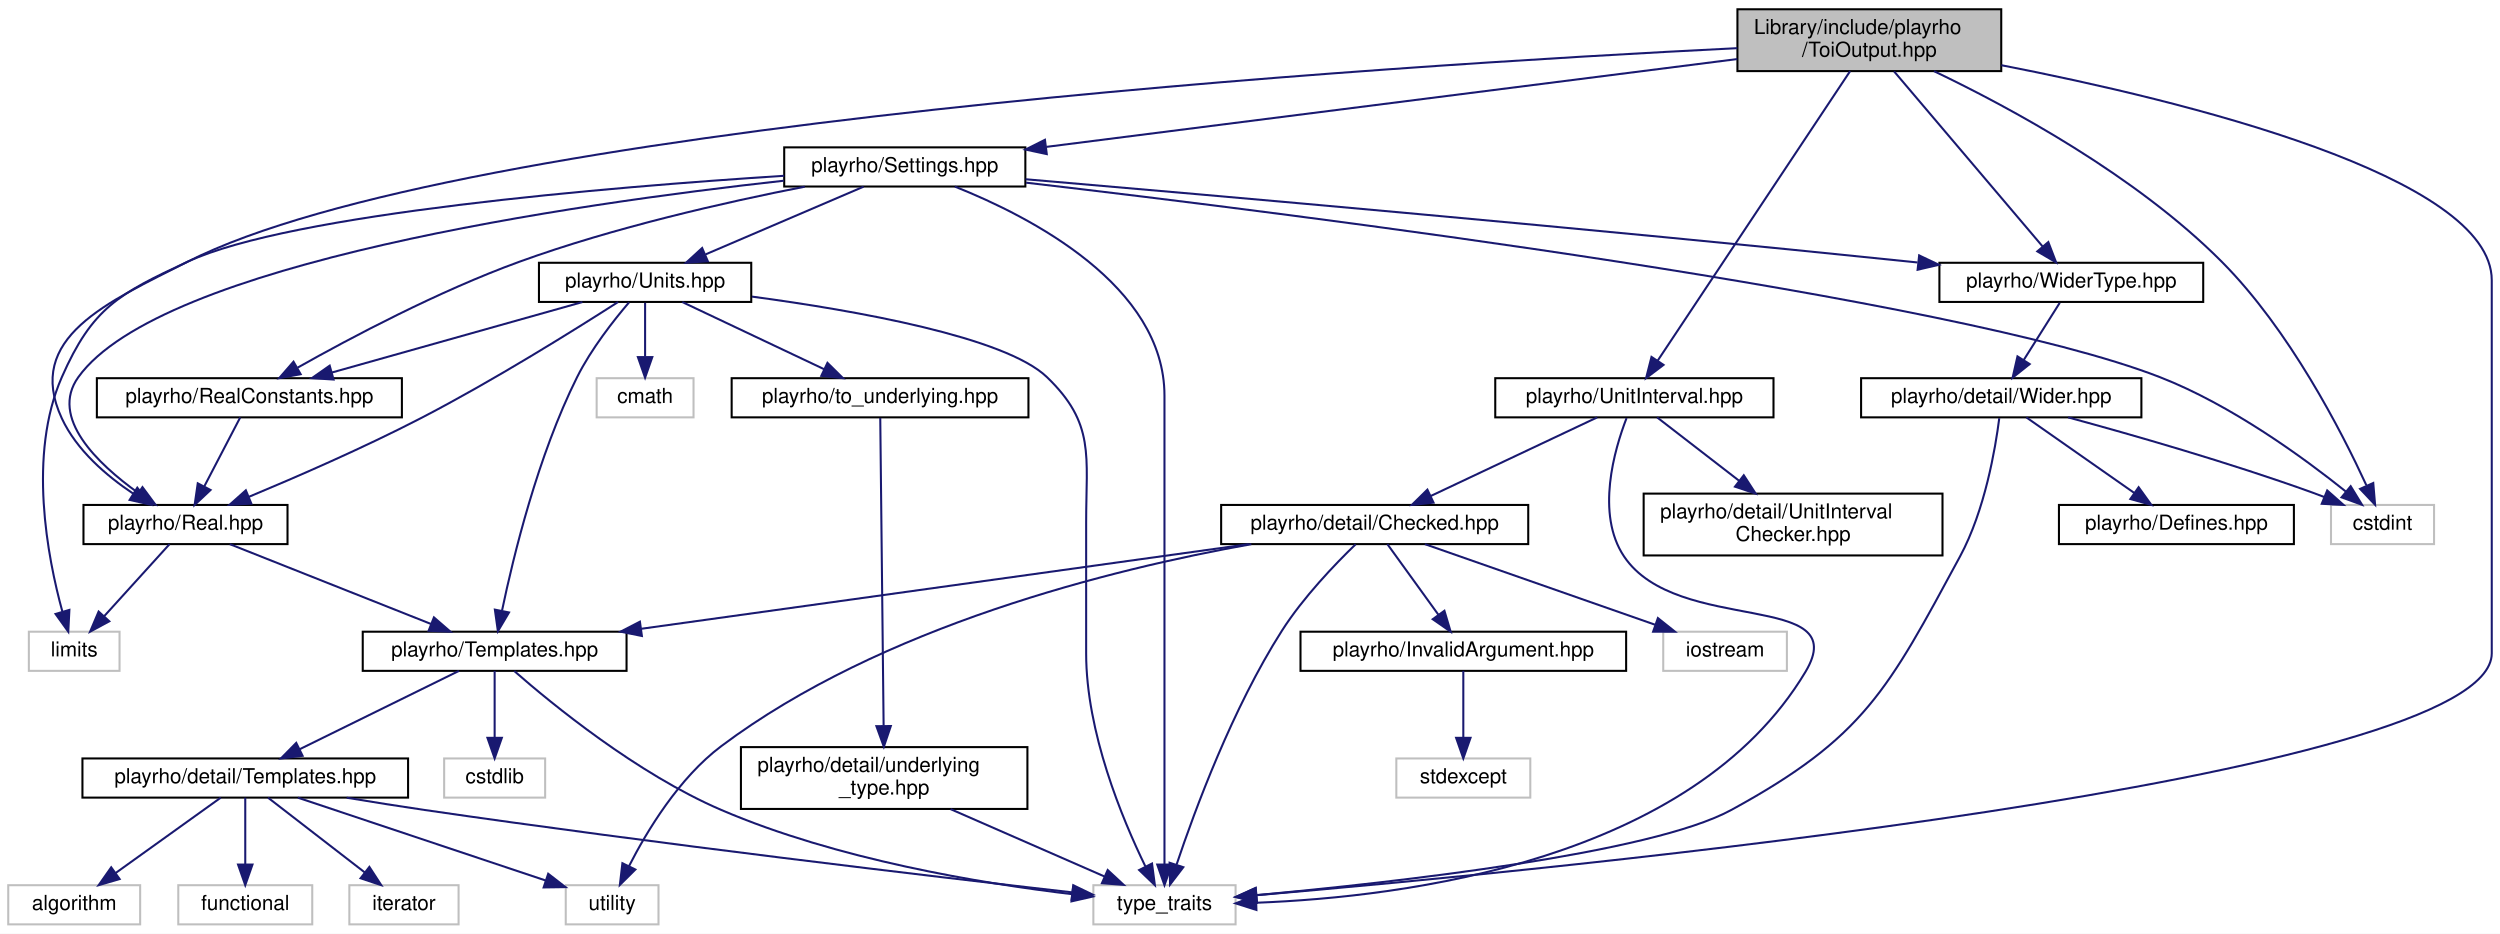
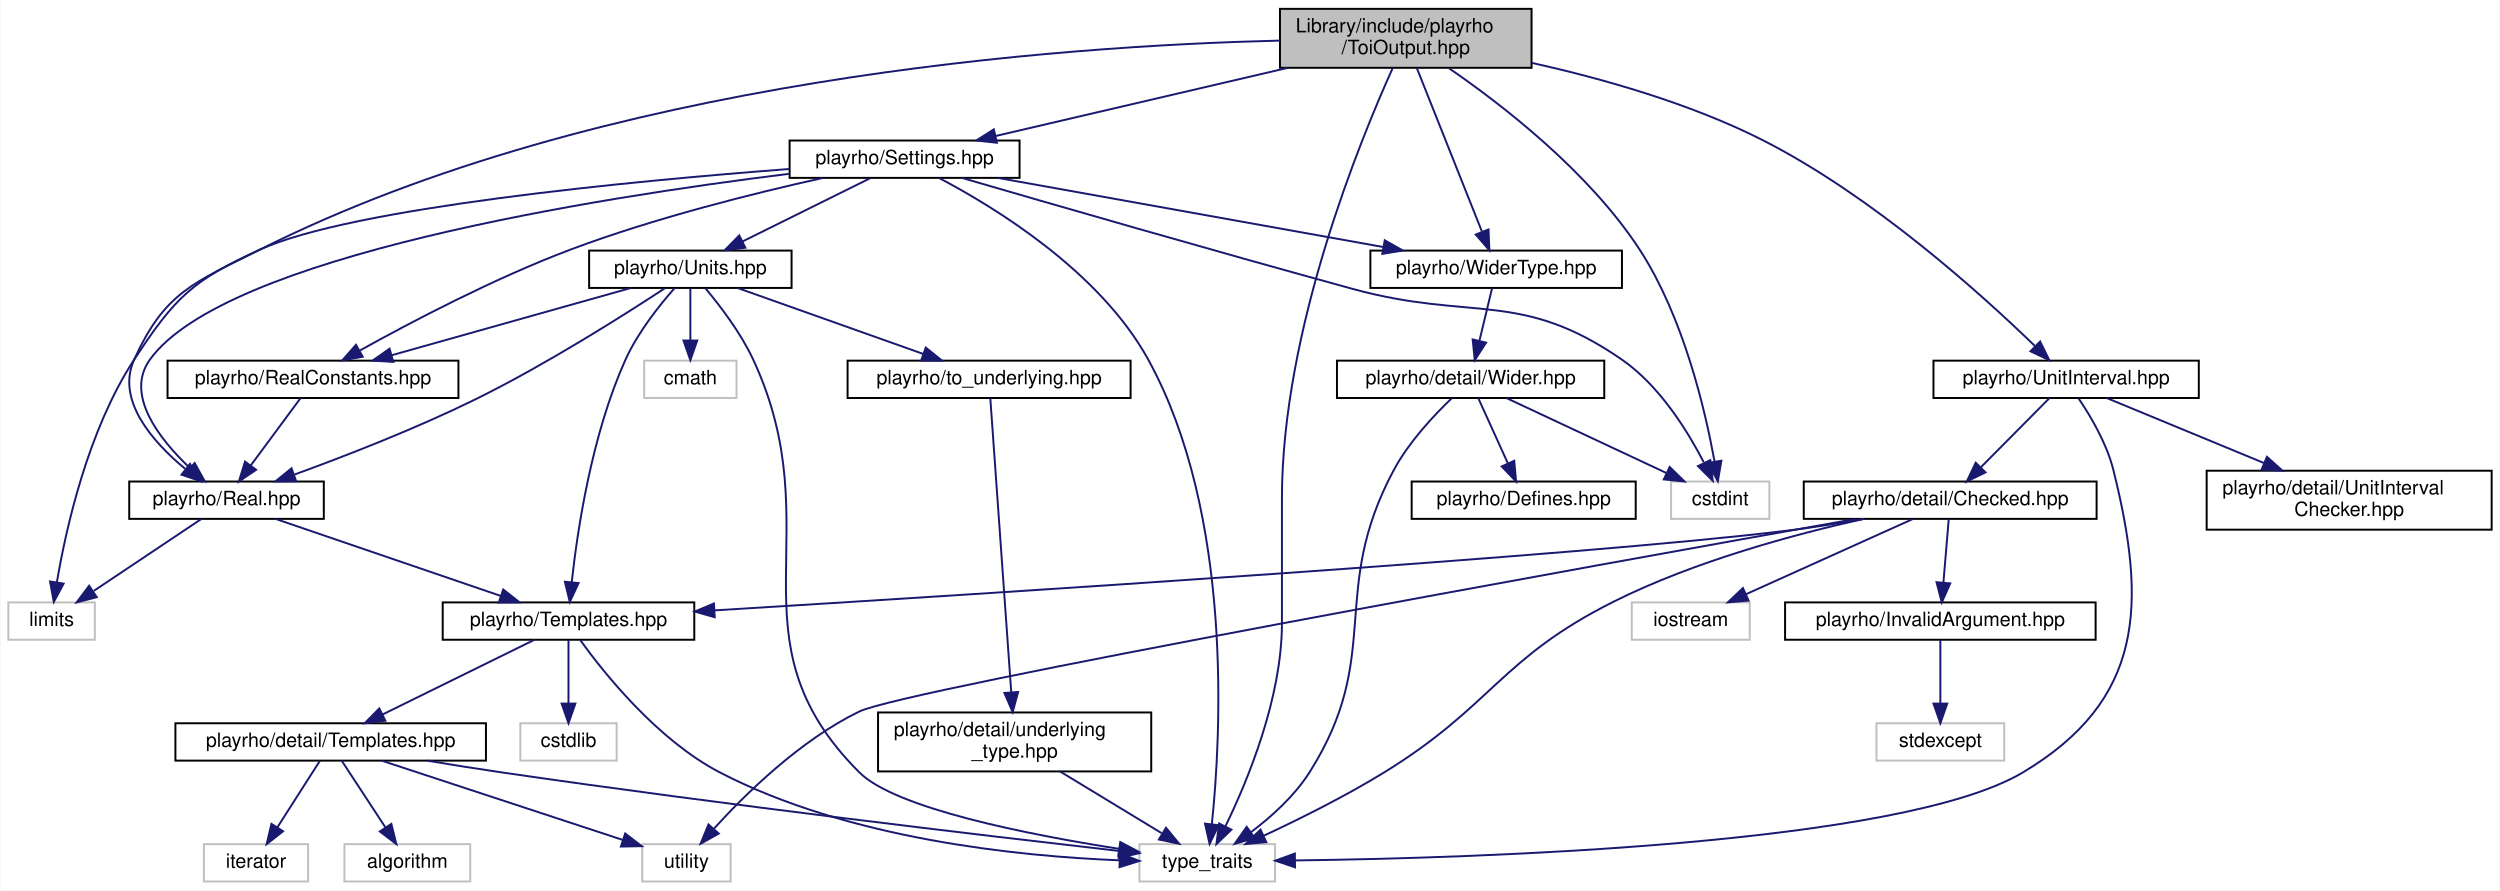
- <svg xmlns="http://www.w3.org/2000/svg" xmlns:xlink="http://www.w3.org/1999/xlink" width="1213pt" height="453pt" viewBox="0.00 0.00 1213.00 453.00">
+ <svg xmlns="http://www.w3.org/2000/svg" xmlns:xlink="http://www.w3.org/1999/xlink" width="1272pt" height="453pt" viewBox="0.00 0.00 1271.50 453.00">
  <g id="graph0" class="graph" transform="scale(1 1) rotate(0) translate(4 449)">
-     <polygon fill="white" stroke="transparent" points="-4,4 -4,-449 1209,-449 1209,4 -4,4" />
+     <polygon fill="white" stroke="transparent" points="-4,4 -4,-449 1267.5,-449 1267.5,4 -4,4" />
    <g id="node1" class="node">
      <g id="a_node1">
        <a xlink:title="Definitions of ToiOutput class and closely related code.">
-           <polygon fill="#bfbfbf" stroke="black" points="839,-414.5 839,-444.5 967,-444.5 967,-414.5 839,-414.5" />
-           <text text-anchor="start" x="847" y="-432.5" font-family="Helvetica,sans-Serif" font-size="10.00">Library/include/playrho</text>
-           <text text-anchor="middle" x="903" y="-421.5" font-family="Helvetica,sans-Serif" font-size="10.00">/ToiOutput.hpp</text>
+           <polygon fill="#bfbfbf" stroke="black" points="647,-414.5 647,-444.5 775,-444.5 775,-414.5 647,-414.5" />
+           <text text-anchor="start" x="655" y="-432.5" font-family="Helvetica,sans-Serif" font-size="10.00">Library/include/playrho</text>
+           <text text-anchor="middle" x="711" y="-421.5" font-family="Helvetica,sans-Serif" font-size="10.00">/ToiOutput.hpp</text>
        </a>
      </g>
    </g>
    <g id="node2" class="node">
      <g id="a_node2">
        <a xlink:title=" ">
-           <polygon fill="white" stroke="#bfbfbf" points="1127,-185 1127,-204 1177,-204 1177,-185 1127,-185" />
-           <text text-anchor="middle" x="1152" y="-192" font-family="Helvetica,sans-Serif" font-size="10.00">cstdint</text>
+           <polygon fill="white" stroke="#bfbfbf" points="846,-185 846,-204 896,-204 896,-185 846,-185" />
+           <text text-anchor="middle" x="871" y="-192" font-family="Helvetica,sans-Serif" font-size="10.00">cstdint</text>
        </a>
      </g>
    </g>
    <g id="edge1" class="edge">
-       <path fill="none" stroke="midnightblue" d="M934.38,-414.47C971.13,-396.88 1032.3,-363.89 1074,-322 1106.8,-289.05 1132.07,-239.82 1144.16,-213.55" />
-       <polygon fill="midnightblue" stroke="midnightblue" points="1147.5,-214.66 1148.39,-204.1 1141.11,-211.79 1147.5,-214.66" />
+       <path fill="none" stroke="midnightblue" d="M733.09,-414.21C759.73,-395.9 804.13,-361.73 830,-322 852.38,-287.62 863.45,-240.02 868.12,-214.11" />
+       <polygon fill="midnightblue" stroke="midnightblue" points="871.59,-214.59 869.79,-204.15 864.69,-213.44 871.59,-214.59" />
    </g>
    <g id="node3" class="node">
      <g id="a_node3">
        <a xlink:title=" ">
-           <polygon fill="white" stroke="#bfbfbf" points="526.5,-0.5 526.5,-19.5 595.5,-19.5 595.5,-0.5 526.5,-0.5" />
-           <text text-anchor="middle" x="561" y="-7.5" font-family="Helvetica,sans-Serif" font-size="10.00">type_traits</text>
+           <polygon fill="white" stroke="#bfbfbf" points="575.5,-0.5 575.5,-19.5 644.5,-19.5 644.5,-0.5 575.5,-0.5" />
+           <text text-anchor="middle" x="610" y="-7.5" font-family="Helvetica,sans-Serif" font-size="10.00">type_traits</text>
        </a>
      </g>
    </g>
    <g id="edge2" class="edge">
-       <path fill="none" stroke="midnightblue" d="M967.05,-417.36C1055.7,-400.1 1205,-363.52 1205,-313 1205,-313 1205,-313 1205,-132 1205,-70.96 752.33,-27.22 606.02,-14.68" />
-       <polygon fill="midnightblue" stroke="midnightblue" points="605.88,-11.15 595.62,-13.79 605.29,-18.13 605.88,-11.15" />
+       <path fill="none" stroke="midnightblue" d="M704.38,-414.41C688.2,-378.66 648,-281.19 648,-195.5 648,-195.5 648,-195.5 648,-132 648,-93.81 630.56,-51.83 619.31,-28.72" />
+       <polygon fill="midnightblue" stroke="midnightblue" points="622.29,-26.86 614.66,-19.52 616.04,-30.02 622.29,-26.86" />
    </g>
    <g id="node4" class="node">
      <g id="a_node4">
        <a xlink:href="Real_8hpp.html" target="_top" xlink:title="Real number definition file.">
-           <polygon fill="white" stroke="black" points="36.5,-185 36.5,-204 135.5,-204 135.5,-185 36.5,-185" />
-           <text text-anchor="middle" x="86" y="-192" font-family="Helvetica,sans-Serif" font-size="10.00">playrho/Real.hpp</text>
+           <polygon fill="white" stroke="black" points="61.5,-185 61.5,-204 160.5,-204 160.5,-185 61.5,-185" />
+           <text text-anchor="middle" x="111" y="-192" font-family="Helvetica,sans-Serif" font-size="10.00">playrho/Real.hpp</text>
        </a>
      </g>
    </g>
    <g id="edge3" class="edge">
-       <path fill="none" stroke="midnightblue" d="M838.94,-425.63C670.44,-417.24 218.75,-388.93 87,-322 48.39,-302.38 7.72,-285.27 26,-246 33.19,-230.55 47.68,-218.14 60.63,-209.49" />
-       <polygon fill="midnightblue" stroke="midnightblue" points="62.61,-212.38 69.23,-204.11 58.89,-206.44 62.61,-212.38" />
-     </g>
-     <g id="node13" class="node">
-       <g id="a_node13">
+       <path fill="none" stroke="midnightblue" d="M646.93,-428.35C535.49,-425.65 301.31,-409.06 128,-322 94.23,-305.03 79.62,-300.42 64,-266 54.68,-245.47 73.37,-224.25 89.87,-210.53" />
+       <polygon fill="midnightblue" stroke="midnightblue" points="92.41,-212.99 98.14,-204.08 88.1,-207.47 92.41,-212.99" />
+     </g>
+     <g id="node12" class="node">
+       <g id="a_node12">
        <a xlink:href="Settings_8hpp.html" target="_top" xlink:title="Types and default settings file.">
-           <polygon fill="white" stroke="black" points="376.5,-358.5 376.5,-377.5 493.5,-377.5 493.5,-358.5 376.5,-358.5" />
-           <text text-anchor="middle" x="435" y="-365.5" font-family="Helvetica,sans-Serif" font-size="10.00">playrho/Settings.hpp</text>
-         </a>
-       </g>
-     </g>
-     <g id="edge14" class="edge">
-       <path fill="none" stroke="midnightblue" d="M838.91,-420.35C751.05,-409.18 593.84,-389.19 503.65,-377.73" />
-       <polygon fill="midnightblue" stroke="midnightblue" points="503.89,-374.23 493.53,-376.44 503.01,-381.17 503.89,-374.23" />
-     </g>
-     <g id="node19" class="node">
-       <g id="a_node19">
+           <polygon fill="white" stroke="black" points="397.5,-358.5 397.5,-377.5 514.5,-377.5 514.5,-358.5 397.5,-358.5" />
+           <text text-anchor="middle" x="456" y="-365.5" font-family="Helvetica,sans-Serif" font-size="10.00">playrho/Settings.hpp</text>
+         </a>
+       </g>
+     </g>
+     <g id="edge13" class="edge">
+       <path fill="none" stroke="midnightblue" d="M650.89,-414.47C605.46,-403.87 544,-389.53 502.34,-379.81" />
+       <polygon fill="midnightblue" stroke="midnightblue" points="502.99,-376.37 492.46,-377.51 501.4,-383.19 502.99,-376.37" />
+     </g>
+     <g id="node18" class="node">
+       <g id="a_node18">
        <a xlink:href="WiderType_8hpp.html" target="_top" xlink:title="Definition of the WiderType alias template.">
-           <polygon fill="white" stroke="black" points="937,-302.5 937,-321.5 1065,-321.5 1065,-302.5 937,-302.5" />
-           <text text-anchor="middle" x="1001" y="-309.5" font-family="Helvetica,sans-Serif" font-size="10.00">playrho/WiderType.hpp</text>
-         </a>
-       </g>
-     </g>
-     <g id="edge45" class="edge">
-       <path fill="none" stroke="midnightblue" d="M915.02,-414.34C933.24,-392.86 967.76,-352.17 987.06,-329.43" />
-       <polygon fill="midnightblue" stroke="midnightblue" points="989.84,-331.56 993.64,-321.67 984.51,-327.03 989.84,-331.56" />
-     </g>
-     <g id="node22" class="node">
-       <g id="a_node22">
+           <polygon fill="white" stroke="black" points="693,-302.5 693,-321.5 821,-321.5 821,-302.5 693,-302.5" />
+           <text text-anchor="middle" x="757" y="-309.5" font-family="Helvetica,sans-Serif" font-size="10.00">playrho/WiderType.hpp</text>
+         </a>
+       </g>
+     </g>
+     <g id="edge44" class="edge">
+       <path fill="none" stroke="midnightblue" d="M716.64,-414.34C724.97,-393.43 740.55,-354.31 749.72,-331.27" />
+       <polygon fill="midnightblue" stroke="midnightblue" points="753.1,-332.25 753.55,-321.67 746.6,-329.66 753.1,-332.25" />
+     </g>
+     <g id="node21" class="node">
+       <g id="a_node21">
        <a xlink:href="UnitInterval_8hpp.html" target="_top" xlink:title="Definition of the UnitInterval value checked types and related code.">
-           <polygon fill="white" stroke="black" points="721.5,-246.5 721.5,-265.5 856.5,-265.5 856.5,-246.5 721.5,-246.5" />
-           <text text-anchor="middle" x="789" y="-253.5" font-family="Helvetica,sans-Serif" font-size="10.00">playrho/UnitInterval.hpp</text>
-         </a>
-       </g>
-     </g>
-     <g id="edge35" class="edge">
-       <path fill="none" stroke="midnightblue" d="M893.67,-414.47C872.87,-383.17 822.74,-307.76 800.25,-273.93" />
-       <polygon fill="midnightblue" stroke="midnightblue" points="803.14,-271.95 794.69,-265.56 797.31,-275.83 803.14,-271.95" />
+           <polygon fill="white" stroke="black" points="979.5,-246.5 979.5,-265.5 1114.5,-265.5 1114.5,-246.5 979.5,-246.5" />
+           <text text-anchor="middle" x="1047" y="-253.5" font-family="Helvetica,sans-Serif" font-size="10.00">playrho/UnitInterval.hpp</text>
+         </a>
+       </g>
+     </g>
+     <g id="edge34" class="edge">
+       <path fill="none" stroke="midnightblue" d="M775.23,-416.99C810.88,-409.05 855.3,-396.52 892,-378 948.62,-349.42 1004.69,-298.6 1031.19,-272.87" />
+       <polygon fill="midnightblue" stroke="midnightblue" points="1033.76,-275.25 1038.43,-265.74 1028.85,-270.26 1033.76,-275.25" />
    </g>
    <g id="node5" class="node">
      <g id="a_node5">
        <a xlink:title=" ">
-           <polygon fill="white" stroke="#bfbfbf" points="10,-123.5 10,-142.5 54,-142.5 54,-123.5 10,-123.5" />
-           <text text-anchor="middle" x="32" y="-130.5" font-family="Helvetica,sans-Serif" font-size="10.00">limits</text>
+           <polygon fill="white" stroke="#bfbfbf" points="0,-123.5 0,-142.5 44,-142.5 44,-123.5 0,-123.5" />
+           <text text-anchor="middle" x="22" y="-130.5" font-family="Helvetica,sans-Serif" font-size="10.00">limits</text>
        </a>
      </g>
    </g>
    <g id="edge4" class="edge">
-       <path fill="none" stroke="midnightblue" d="M78.26,-184.98C70,-175.87 56.72,-161.24 46.51,-149.98" />
-       <polygon fill="midnightblue" stroke="midnightblue" points="49.03,-147.56 39.72,-142.51 43.85,-152.27 49.03,-147.56" />
+       <path fill="none" stroke="midnightblue" d="M98.25,-184.98C83.97,-175.43 60.6,-159.81 43.49,-148.37" />
+       <polygon fill="midnightblue" stroke="midnightblue" points="44.99,-145.16 34.73,-142.51 41.1,-150.98 44.99,-145.16" />
    </g>
    <g id="node6" class="node">
      <g id="a_node6">
        <a xlink:href="Templates_8hpp.html" target="_top" xlink:title="Definitions of miscellaneous template related code.">
-           <polygon fill="white" stroke="black" points="172,-123.5 172,-142.5 300,-142.5 300,-123.5 172,-123.5" />
-           <text text-anchor="middle" x="236" y="-130.5" font-family="Helvetica,sans-Serif" font-size="10.00">playrho/Templates.hpp</text>
+           <polygon fill="white" stroke="black" points="221,-123.5 221,-142.5 349,-142.5 349,-123.5 221,-123.5" />
+           <text text-anchor="middle" x="285" y="-130.5" font-family="Helvetica,sans-Serif" font-size="10.00">playrho/Templates.hpp</text>
        </a>
      </g>
    </g>
    <g id="edge5" class="edge">
-       <path fill="none" stroke="midnightblue" d="M107.49,-184.98C133.11,-174.81 176.11,-157.76 205.24,-146.2" />
-       <polygon fill="midnightblue" stroke="midnightblue" points="206.54,-149.45 214.55,-142.51 203.96,-142.94 206.54,-149.45" />
+       <path fill="none" stroke="midnightblue" d="M135.93,-184.98C166.04,-174.68 216.83,-157.31 250.64,-145.75" />
+       <polygon fill="midnightblue" stroke="midnightblue" points="251.79,-149.06 260.12,-142.51 249.52,-142.43 251.79,-149.06" />
    </g>
    <g id="edge7" class="edge">
-       <path fill="none" stroke="midnightblue" d="M245.51,-123.42C263.65,-107.54 305.05,-73.58 346,-56 401.92,-32 471.66,-20.43 516.27,-15.13" />
-       <polygon fill="midnightblue" stroke="midnightblue" points="516.67,-18.6 526.21,-14 515.88,-11.65 516.67,-18.6" />
+       <path fill="none" stroke="midnightblue" d="M291.03,-123.24C302.69,-107.06 330,-72.63 362,-56 427.21,-22.12 513.58,-13.33 565.29,-11.28" />
+       <polygon fill="midnightblue" stroke="midnightblue" points="565.59,-14.78 575.47,-10.95 565.36,-7.78 565.59,-14.78" />
    </g>
    <g id="node7" class="node">
      <g id="a_node7">
        <a xlink:title=" ">
-           <polygon fill="white" stroke="#bfbfbf" points="211.5,-62 211.5,-81 260.5,-81 260.5,-62 211.5,-62" />
-           <text text-anchor="middle" x="236" y="-69" font-family="Helvetica,sans-Serif" font-size="10.00">cstdlib</text>
+           <polygon fill="white" stroke="#bfbfbf" points="260.5,-62 260.5,-81 309.5,-81 309.5,-62 260.5,-62" />
+           <text text-anchor="middle" x="285" y="-69" font-family="Helvetica,sans-Serif" font-size="10.00">cstdlib</text>
        </a>
      </g>
    </g>
    <g id="edge6" class="edge">
-       <path fill="none" stroke="midnightblue" d="M236,-123.48C236,-115.08 236,-101.98 236,-91.16" />
-       <polygon fill="midnightblue" stroke="midnightblue" points="239.5,-91.01 236,-81.01 232.5,-91.01 239.5,-91.01" />
+       <path fill="none" stroke="midnightblue" d="M285,-123.48C285,-115.08 285,-101.98 285,-91.16" />
+       <polygon fill="midnightblue" stroke="midnightblue" points="288.5,-91.01 285,-81.01 281.5,-91.01 288.5,-91.01" />
    </g>
    <g id="node8" class="node">
      <g id="a_node8">
        <a xlink:href="detail_2Templates_8hpp.html" target="_top" xlink:title="Low-level declarations for general class &amp; function templates.">
-           <polygon fill="white" stroke="black" points="36,-62 36,-81 194,-81 194,-62 36,-62" />
-           <text text-anchor="middle" x="115" y="-69" font-family="Helvetica,sans-Serif" font-size="10.00">playrho/detail/Templates.hpp</text>
+           <polygon fill="white" stroke="black" points="85,-62 85,-81 243,-81 243,-62 85,-62" />
+           <text text-anchor="middle" x="164" y="-69" font-family="Helvetica,sans-Serif" font-size="10.00">playrho/detail/Templates.hpp</text>
        </a>
      </g>
    </g>
    <g id="edge8" class="edge">
-       <path fill="none" stroke="midnightblue" d="M218.66,-123.48C198.45,-113.53 164.81,-96.99 141.36,-85.46" />
-       <polygon fill="midnightblue" stroke="midnightblue" points="142.82,-82.28 132.3,-81.01 139.73,-88.56 142.82,-82.28" />
-     </g>
-     <g id="edge12" class="edge">
-       <path fill="none" stroke="midnightblue" d="M164.18,-61.95C176.51,-59.9 189.73,-57.79 202,-56 314.92,-39.52 448.37,-23.77 516.34,-16.01" />
-       <polygon fill="midnightblue" stroke="midnightblue" points="516.74,-19.49 526.28,-14.88 515.95,-12.53 516.74,-19.49" />
+       <path fill="none" stroke="midnightblue" d="M267.66,-123.48C247.45,-113.53 213.81,-96.99 190.36,-85.46" />
+       <polygon fill="midnightblue" stroke="midnightblue" points="191.82,-82.28 181.3,-81.01 188.73,-88.56 191.82,-82.28" />
+     </g>
+     <g id="edge11" class="edge">
+       <path fill="none" stroke="midnightblue" d="M213.18,-61.95C225.51,-59.9 238.73,-57.79 251,-56 363.92,-39.52 497.37,-23.77 565.34,-16.01" />
+       <polygon fill="midnightblue" stroke="midnightblue" points="565.74,-19.49 575.28,-14.88 564.95,-12.53 565.74,-19.49" />
    </g>
    <g id="node9" class="node">
      <g id="a_node9">
        <a xlink:title=" ">
-           <polygon fill="white" stroke="#bfbfbf" points="0,-0.5 0,-19.5 64,-19.5 64,-0.5 0,-0.5" />
-           <text text-anchor="middle" x="32" y="-7.5" font-family="Helvetica,sans-Serif" font-size="10.00">algorithm</text>
+           <polygon fill="white" stroke="#bfbfbf" points="171,-0.5 171,-19.5 235,-19.5 235,-0.5 171,-0.5" />
+           <text text-anchor="middle" x="203" y="-7.5" font-family="Helvetica,sans-Serif" font-size="10.00">algorithm</text>
        </a>
      </g>
    </g>
    <g id="edge9" class="edge">
-       <path fill="none" stroke="midnightblue" d="M103.11,-61.98C89.8,-52.43 68,-36.81 52.04,-25.37" />
-       <polygon fill="midnightblue" stroke="midnightblue" points="54.04,-22.49 43.87,-19.51 49.96,-28.18 54.04,-22.49" />
+       <path fill="none" stroke="midnightblue" d="M169.59,-61.98C175.38,-53.14 184.59,-39.09 191.87,-27.98" />
+       <polygon fill="midnightblue" stroke="midnightblue" points="194.87,-29.79 197.42,-19.51 189.01,-25.95 194.87,-29.79" />
    </g>
    <g id="node10" class="node">
      <g id="a_node10">
        <a xlink:title=" ">
-           <polygon fill="white" stroke="#bfbfbf" points="82.5,-0.5 82.5,-19.5 147.5,-19.5 147.5,-0.5 82.5,-0.5" />
-           <text text-anchor="middle" x="115" y="-7.5" font-family="Helvetica,sans-Serif" font-size="10.00">functional</text>
+           <polygon fill="white" stroke="#bfbfbf" points="99.5,-0.5 99.5,-19.5 152.5,-19.5 152.5,-0.5 99.5,-0.5" />
+           <text text-anchor="middle" x="126" y="-7.5" font-family="Helvetica,sans-Serif" font-size="10.00">iterator</text>
        </a>
      </g>
    </g>
    <g id="edge10" class="edge">
-       <path fill="none" stroke="midnightblue" d="M115,-61.98C115,-53.58 115,-40.48 115,-29.66" />
-       <polygon fill="midnightblue" stroke="midnightblue" points="118.5,-29.51 115,-19.51 111.5,-29.51 118.5,-29.51" />
+       <path fill="none" stroke="midnightblue" d="M158.56,-61.98C152.91,-53.14 143.94,-39.09 136.84,-27.98" />
+       <polygon fill="midnightblue" stroke="midnightblue" points="139.77,-26.05 131.43,-19.51 133.87,-29.82 139.77,-26.05" />
    </g>
    <g id="node11" class="node">
      <g id="a_node11">
        <a xlink:title=" ">
-           <polygon fill="white" stroke="#bfbfbf" points="165.5,-0.5 165.5,-19.5 218.5,-19.5 218.5,-0.5 165.5,-0.5" />
-           <text text-anchor="middle" x="192" y="-7.5" font-family="Helvetica,sans-Serif" font-size="10.00">iterator</text>
-         </a>
-       </g>
-     </g>
-     <g id="edge11" class="edge">
-       <path fill="none" stroke="midnightblue" d="M126.03,-61.98C138.27,-52.52 158.23,-37.1 172.99,-25.69" />
-       <polygon fill="midnightblue" stroke="midnightblue" points="175.22,-28.39 180.99,-19.51 170.94,-22.85 175.22,-28.39" />
-     </g>
-     <g id="node12" class="node">
-       <g id="a_node12">
-         <a xlink:title=" ">
-           <polygon fill="white" stroke="#bfbfbf" points="270.5,-0.5 270.5,-19.5 315.5,-19.5 315.5,-0.5 270.5,-0.5" />
-           <text text-anchor="middle" x="293" y="-7.5" font-family="Helvetica,sans-Serif" font-size="10.00">utility</text>
-         </a>
-       </g>
-     </g>
-     <g id="edge13" class="edge">
-       <path fill="none" stroke="midnightblue" d="M140.5,-61.98C172.18,-51.39 226.23,-33.32 260.75,-21.78" />
-       <polygon fill="midnightblue" stroke="midnightblue" points="261.99,-25.06 270.36,-18.57 259.77,-18.42 261.99,-25.06" />
+           <polygon fill="white" stroke="#bfbfbf" points="322.5,-0.5 322.5,-19.5 367.5,-19.5 367.5,-0.5 322.5,-0.5" />
+           <text text-anchor="middle" x="345" y="-7.5" font-family="Helvetica,sans-Serif" font-size="10.00">utility</text>
+         </a>
+       </g>
+     </g>
+     <g id="edge12" class="edge">
+       <path fill="none" stroke="midnightblue" d="M189.93,-61.98C222.23,-51.36 277.41,-33.22 312.5,-21.68" />
+       <polygon fill="midnightblue" stroke="midnightblue" points="313.85,-24.92 322.26,-18.47 311.67,-18.27 313.85,-24.92" />
+     </g>
+     <g id="edge14" class="edge">
+       <path fill="none" stroke="midnightblue" d="M485.1,-358.5C528.39,-345.89 612.34,-321.63 684,-302 744.72,-285.37 769.23,-301.83 821,-266 840.03,-252.83 854.28,-229.94 862.6,-213.83" />
+       <polygon fill="midnightblue" stroke="midnightblue" points="865.96,-214.9 867.2,-204.38 859.67,-211.84 865.96,-214.9" />
+     </g>
+     <g id="edge16" class="edge">
+       <path fill="none" stroke="midnightblue" d="M473.62,-358.39C501.53,-343.72 555.28,-311.02 580,-266 623.33,-187.09 616.97,-73.99 612.35,-29.75" />
+       <polygon fill="midnightblue" stroke="midnightblue" points="615.8,-29.15 611.19,-19.61 608.85,-29.94 615.8,-29.15" />
+     </g>
+     <g id="edge17" class="edge">
+       <path fill="none" stroke="midnightblue" d="M397.11,-360.55C299.17,-348.43 109.79,-318.64 72,-266 59.22,-248.2 76.69,-225.78 92.17,-211.06" />
+       <polygon fill="midnightblue" stroke="midnightblue" points="94.8,-213.41 99.92,-204.13 90.13,-208.19 94.8,-213.41" />
    </g>
    <g id="edge15" class="edge">
-       <path fill="none" stroke="midnightblue" d="M493.85,-360.37C626.23,-344.96 943.76,-305.03 1044,-266 1078.69,-252.49 1113.87,-226.8 1134.28,-210.44" />
-       <polygon fill="midnightblue" stroke="midnightblue" points="1136.55,-213.1 1142.07,-204.06 1132.11,-207.68 1136.55,-213.1" />
-     </g>
-     <g id="edge17" class="edge">
-       <path fill="none" stroke="midnightblue" d="M459.29,-358.47C495.91,-343.88 561,-310.43 561,-257 561,-257 561,-257 561,-132 561,-95.71 561,-53.31 561,-29.56" />
-       <polygon fill="midnightblue" stroke="midnightblue" points="564.5,-29.51 561,-19.51 557.5,-29.51 564.5,-29.51" />
+       <path fill="none" stroke="midnightblue" d="M397.19,-363C316.13,-356.8 174.75,-343.3 128,-322 93.61,-306.33 84.71,-297.61 64,-266 40.36,-229.92 29.23,-179.59 24.68,-152.7" />
+       <polygon fill="midnightblue" stroke="midnightblue" points="28.12,-152.06 23.12,-142.72 21.21,-153.14 28.12,-152.06" />
+     </g>
+     <g id="node13" class="node">
+       <g id="a_node13">
+         <a xlink:href="RealConstants_8hpp.html" target="_top" xlink:title="Definitions file for constant expressions of type Real.">
+           <polygon fill="white" stroke="black" points="81,-246.5 81,-265.5 229,-265.5 229,-246.5 81,-246.5" />
+           <text text-anchor="middle" x="155" y="-253.5" font-family="Helvetica,sans-Serif" font-size="10.00">playrho/RealConstants.hpp</text>
+         </a>
+       </g>
    </g>
    <g id="edge18" class="edge">
-       <path fill="none" stroke="midnightblue" d="M376.31,-361.32C274.87,-350.13 73.73,-321.33 34,-266 19.94,-246.41 43.24,-224.05 63.01,-209.86" />
-       <polygon fill="midnightblue" stroke="midnightblue" points="65.13,-212.65 71.43,-204.13 61.19,-206.86 65.13,-212.65" />
-     </g>
-     <g id="edge16" class="edge">
-       <path fill="none" stroke="midnightblue" d="M376.47,-363.71C291.1,-358.2 137.12,-345.33 87,-322 53.63,-306.47 40.81,-299.69 26,-266 9.44,-228.33 19.04,-178.64 26.26,-152.27" />
-       <polygon fill="midnightblue" stroke="midnightblue" points="29.67,-153.08 29.13,-142.5 22.95,-151.11 29.67,-153.08" />
+       <path fill="none" stroke="midnightblue" d="M414.4,-358.46C379.52,-350.71 328.72,-338.07 286,-322 247.23,-307.42 204.67,-285.02 178.89,-270.69" />
+       <polygon fill="midnightblue" stroke="midnightblue" points="180.31,-267.48 169.88,-265.63 176.89,-273.58 180.31,-267.48" />
    </g>
    <g id="node14" class="node">
      <g id="a_node14">
-         <a xlink:href="RealConstants_8hpp.html" target="_top" xlink:title="Definitions file for constant expressions of type Real.">
-           <polygon fill="white" stroke="black" points="43,-246.5 43,-265.5 191,-265.5 191,-246.5 43,-246.5" />
-           <text text-anchor="middle" x="117" y="-253.5" font-family="Helvetica,sans-Serif" font-size="10.00">playrho/RealConstants.hpp</text>
-         </a>
-       </g>
+         <a xlink:href="Units_8hpp.html" target="_top" xlink:title="Declarations for physical units possibly backed by strong types.">
+           <polygon fill="white" stroke="black" points="295.5,-302.5 295.5,-321.5 398.5,-321.5 398.5,-302.5 295.5,-302.5" />
+           <text text-anchor="middle" x="347" y="-309.5" font-family="Helvetica,sans-Serif" font-size="10.00">playrho/Units.hpp</text>
+         </a>
+       </g>
+     </g>
+     <g id="edge20" class="edge">
+       <path fill="none" stroke="midnightblue" d="M438.49,-358.32C420.93,-349.62 393.67,-336.12 373.47,-326.11" />
+       <polygon fill="midnightblue" stroke="midnightblue" points="374.98,-322.96 364.47,-321.65 371.88,-329.23 374.98,-322.96" />
+     </g>
+     <g id="edge29" class="edge">
+       <path fill="none" stroke="midnightblue" d="M503.69,-358.44C556.86,-348.9 642.82,-333.48 699.63,-323.29" />
+       <polygon fill="midnightblue" stroke="midnightblue" points="700.3,-326.73 709.53,-321.52 699.07,-319.84 700.3,-326.73" />
    </g>
    <g id="edge19" class="edge">
-       <path fill="none" stroke="midnightblue" d="M386.47,-358.43C348.2,-350.94 293.82,-338.64 248,-322 208.85,-307.78 166.09,-285.1 140.41,-270.63" />
-       <polygon fill="midnightblue" stroke="midnightblue" points="141.87,-267.44 131.45,-265.53 138.41,-273.52 141.87,-267.44" />
+       <path fill="none" stroke="midnightblue" d="M148.7,-246.48C142.1,-237.55 131.56,-223.31 123.31,-212.14" />
+       <polygon fill="midnightblue" stroke="midnightblue" points="126.05,-209.97 117.29,-204.01 120.42,-214.13 126.05,-209.97" />
+     </g>
+     <g id="edge22" class="edge">
+       <path fill="none" stroke="midnightblue" d="M354.67,-302.3C361.92,-293.66 372.62,-279.74 379,-266 419.6,-178.6 364.76,-124.05 433,-56 451.42,-37.63 518.95,-24.32 565.06,-17.13" />
+       <polygon fill="midnightblue" stroke="midnightblue" points="565.76,-20.57 575.12,-15.61 564.71,-13.65 565.76,-20.57" />
+     </g>
+     <g id="edge23" class="edge">
+       <path fill="none" stroke="midnightblue" d="M333.96,-302.29C313.88,-289.11 273.97,-263.73 238,-246 207.56,-230.99 171.5,-216.99 145.59,-207.56" />
+       <polygon fill="midnightblue" stroke="midnightblue" points="146.44,-204.14 135.85,-204.05 144.07,-210.73 146.44,-204.14" />
+     </g>
+     <g id="edge25" class="edge">
+       <path fill="none" stroke="midnightblue" d="M338.97,-302.4C331.4,-293.82 320.3,-279.95 314,-266 296.83,-228.01 289.52,-179.16 286.66,-152.83" />
+       <polygon fill="midnightblue" stroke="midnightblue" points="290.13,-152.34 285.66,-142.73 283.16,-153.02 290.13,-152.34" />
+     </g>
+     <g id="edge24" class="edge">
+       <path fill="none" stroke="midnightblue" d="M316.58,-302.44C283.72,-293.2 231.22,-278.44 195.03,-268.26" />
+       <polygon fill="midnightblue" stroke="midnightblue" points="195.85,-264.85 185.28,-265.52 193.96,-271.59 195.85,-264.85" />
    </g>
    <g id="node15" class="node">
      <g id="a_node15">
-         <a xlink:href="Units_8hpp.html" target="_top" xlink:title="Declarations for physical units possibly backed by strong types.">
-           <polygon fill="white" stroke="black" points="257.5,-302.5 257.5,-321.5 360.5,-321.5 360.5,-302.5 257.5,-302.5" />
-           <text text-anchor="middle" x="309" y="-309.5" font-family="Helvetica,sans-Serif" font-size="10.00">playrho/Units.hpp</text>
+         <a xlink:title=" ">
+           <polygon fill="white" stroke="#bfbfbf" points="323.5,-246.5 323.5,-265.5 370.5,-265.5 370.5,-246.5 323.5,-246.5" />
+           <text text-anchor="middle" x="347" y="-253.5" font-family="Helvetica,sans-Serif" font-size="10.00">cmath</text>
        </a>
      </g>
    </g>
    <g id="edge21" class="edge">
-       <path fill="none" stroke="midnightblue" d="M415.03,-358.44C394.39,-349.6 361.94,-335.69 338.37,-325.59" />
-       <polygon fill="midnightblue" stroke="midnightblue" points="339.44,-322.24 328.87,-321.52 336.68,-328.67 339.44,-322.24" />
-     </g>
-     <g id="edge30" class="edge">
-       <path fill="none" stroke="midnightblue" d="M493.63,-362.03C585.31,-354.16 768.13,-338.07 923,-322 924.12,-321.88 925.25,-321.77 926.38,-321.65" />
-       <polygon fill="midnightblue" stroke="midnightblue" points="927.17,-325.08 936.74,-320.53 926.42,-318.12 927.17,-325.08" />
-     </g>
-     <g id="edge20" class="edge">
-       <path fill="none" stroke="midnightblue" d="M112.56,-246.48C108.05,-237.82 100.93,-224.15 95.19,-213.15" />
-       <polygon fill="midnightblue" stroke="midnightblue" points="98.16,-211.26 90.43,-204.01 91.95,-214.49 98.16,-211.26" />
-     </g>
-     <g id="edge23" class="edge">
-       <path fill="none" stroke="midnightblue" d="M360.84,-305.09C411.48,-298.29 483.8,-285.47 504,-266 527.36,-243.48 523,-227.95 523,-195.5 523,-195.5 523,-195.5 523,-132 523,-93.81 540.44,-51.83 551.69,-28.72" />
-       <polygon fill="midnightblue" stroke="midnightblue" points="554.96,-30.02 556.34,-19.52 548.71,-26.86 554.96,-30.02" />
-     </g>
-     <g id="edge24" class="edge">
-       <path fill="none" stroke="midnightblue" d="M295.87,-302.46C275.68,-289.5 235.62,-264.42 200,-246 172.41,-231.73 139.93,-217.59 116.71,-207.92" />
-       <polygon fill="midnightblue" stroke="midnightblue" points="117.95,-204.64 107.37,-204.06 115.28,-211.11 117.95,-204.64" />
-     </g>
-     <g id="edge26" class="edge">
-       <path fill="none" stroke="midnightblue" d="M301.2,-302.28C293.81,-293.62 282.84,-279.69 276,-266 256.98,-227.94 245.09,-179.11 239.6,-152.81" />
-       <polygon fill="midnightblue" stroke="midnightblue" points="242.97,-151.84 237.58,-142.72 236.11,-153.21 242.97,-151.84" />
-     </g>
-     <g id="edge25" class="edge">
-       <path fill="none" stroke="midnightblue" d="M278.58,-302.44C245.72,-293.2 193.22,-278.44 157.03,-268.26" />
-       <polygon fill="midnightblue" stroke="midnightblue" points="157.85,-264.85 147.28,-265.52 155.96,-271.59 157.85,-264.85" />
+       <path fill="none" stroke="midnightblue" d="M347,-302.08C347,-295.01 347,-284.86 347,-275.99" />
+       <polygon fill="midnightblue" stroke="midnightblue" points="350.5,-275.75 347,-265.75 343.5,-275.75 350.5,-275.75" />
    </g>
    <g id="node16" class="node">
      <g id="a_node16">
-         <a xlink:title=" ">
-           <polygon fill="white" stroke="#bfbfbf" points="285.5,-246.5 285.5,-265.5 332.5,-265.5 332.5,-246.5 285.5,-246.5" />
-           <text text-anchor="middle" x="309" y="-253.5" font-family="Helvetica,sans-Serif" font-size="10.00">cmath</text>
-         </a>
-       </g>
-     </g>
-     <g id="edge22" class="edge">
-       <path fill="none" stroke="midnightblue" d="M309,-302.08C309,-295.01 309,-284.86 309,-275.99" />
-       <polygon fill="midnightblue" stroke="midnightblue" points="312.5,-275.75 309,-265.75 305.5,-275.75 312.5,-275.75" />
+         <a xlink:href="to__underlying_8hpp.html" target="_top" xlink:title="Definition of to_underlying function template.">
+           <polygon fill="white" stroke="black" points="427,-246.5 427,-265.5 571,-265.5 571,-246.5 427,-246.5" />
+           <text text-anchor="middle" x="499" y="-253.5" font-family="Helvetica,sans-Serif" font-size="10.00">playrho/to_underlying.hpp</text>
+         </a>
+       </g>
+     </g>
+     <g id="edge26" class="edge">
+       <path fill="none" stroke="midnightblue" d="M371.08,-302.44C396.54,-293.4 436.89,-279.06 465.46,-268.92" />
+       <polygon fill="midnightblue" stroke="midnightblue" points="466.78,-272.16 475.03,-265.52 464.43,-265.57 466.78,-272.16" />
    </g>
    <g id="node17" class="node">
      <g id="a_node17">
-         <a xlink:href="to__underlying_8hpp.html" target="_top" xlink:title="Definition of to_underlying function template.">
-           <polygon fill="white" stroke="black" points="351,-246.5 351,-265.5 495,-265.5 495,-246.5 351,-246.5" />
-           <text text-anchor="middle" x="423" y="-253.5" font-family="Helvetica,sans-Serif" font-size="10.00">playrho/to_underlying.hpp</text>
+         <a xlink:href="underlying__type_8hpp.html" target="_top" xlink:title="Definition of underlying_type trait class and related code.">
+           <polygon fill="white" stroke="black" points="442.5,-56.5 442.5,-86.5 581.5,-86.5 581.5,-56.5 442.5,-56.5" />
+           <text text-anchor="start" x="450.5" y="-74.5" font-family="Helvetica,sans-Serif" font-size="10.00">playrho/detail/underlying</text>
+           <text text-anchor="middle" x="512" y="-63.5" font-family="Helvetica,sans-Serif" font-size="10.00">_type.hpp</text>
        </a>
      </g>
    </g>
    <g id="edge27" class="edge">
-       <path fill="none" stroke="midnightblue" d="M327.06,-302.44C345.57,-293.68 374.58,-279.94 395.86,-269.86" />
-       <polygon fill="midnightblue" stroke="midnightblue" points="397.48,-272.96 405.02,-265.52 394.49,-266.63 397.48,-272.96" />
-     </g>
-     <g id="node18" class="node">
-       <g id="a_node18">
-         <a xlink:href="underlying__type_8hpp.html" target="_top" xlink:title="Definition of underlying_type trait class and related code.">
-           <polygon fill="white" stroke="black" points="355.5,-56.5 355.5,-86.5 494.5,-86.5 494.5,-56.5 355.5,-56.5" />
-           <text text-anchor="start" x="363.5" y="-74.5" font-family="Helvetica,sans-Serif" font-size="10.00">playrho/detail/underlying</text>
-           <text text-anchor="middle" x="425" y="-63.5" font-family="Helvetica,sans-Serif" font-size="10.00">_type.hpp</text>
-         </a>
-       </g>
+       <path fill="none" stroke="midnightblue" d="M499.63,-246.2C501.54,-219.39 507.33,-138.09 510.26,-96.93" />
+       <polygon fill="midnightblue" stroke="midnightblue" points="513.77,-96.92 510.99,-86.69 506.79,-96.42 513.77,-96.92" />
    </g>
    <g id="edge28" class="edge">
-       <path fill="none" stroke="midnightblue" d="M423.1,-246.2C423.39,-219.39 424.28,-138.09 424.73,-96.93" />
-       <polygon fill="midnightblue" stroke="midnightblue" points="428.23,-96.73 424.84,-86.69 421.23,-96.66 428.23,-96.73" />
-     </g>
-     <g id="edge29" class="edge">
-       <path fill="none" stroke="midnightblue" d="M457.23,-56.4C479.84,-46.51 509.84,-33.38 531.76,-23.79" />
-       <polygon fill="midnightblue" stroke="midnightblue" points="533.45,-26.87 541.21,-19.66 530.65,-20.46 533.45,-26.87" />
+       <path fill="none" stroke="midnightblue" d="M535.22,-56.4C550.79,-46.95 571.2,-34.56 586.76,-25.11" />
+       <polygon fill="midnightblue" stroke="midnightblue" points="589.01,-27.84 595.74,-19.66 585.38,-21.86 589.01,-27.84" />
+     </g>
+     <g id="node19" class="node">
+       <g id="a_node19">
+         <a xlink:href="Wider_8hpp.html" target="_top" xlink:title="Definition of the Wider class template and specializations.">
+           <polygon fill="white" stroke="black" points="676,-246.5 676,-265.5 812,-265.5 812,-246.5 676,-246.5" />
+           <text text-anchor="middle" x="744" y="-253.5" font-family="Helvetica,sans-Serif" font-size="10.00">playrho/detail/Wider.hpp</text>
+         </a>
+       </g>
+     </g>
+     <g id="edge30" class="edge">
+       <path fill="none" stroke="midnightblue" d="M754.85,-302.08C753.13,-294.93 750.65,-284.64 748.5,-275.69" />
+       <polygon fill="midnightblue" stroke="midnightblue" points="751.85,-274.65 746.11,-265.75 745.04,-276.29 751.85,-274.65" />
+     </g>
+     <g id="edge31" class="edge">
+       <path fill="none" stroke="midnightblue" d="M762.2,-246.48C783.51,-236.49 819.03,-219.85 843.66,-208.31" />
+       <polygon fill="midnightblue" stroke="midnightblue" points="845.27,-211.42 852.84,-204.01 842.3,-205.08 845.27,-211.42" />
+     </g>
+     <g id="edge32" class="edge">
+       <path fill="none" stroke="midnightblue" d="M734.29,-246.27C725.45,-237.81 712.64,-224.21 705,-210 671.36,-147.41 700.04,-116.02 662,-56 654.41,-44.02 642.67,-33.48 632.27,-25.61" />
+       <polygon fill="midnightblue" stroke="midnightblue" points="634.13,-22.64 623.96,-19.66 630.05,-28.33 634.13,-22.64" />
    </g>
    <g id="node20" class="node">
      <g id="a_node20">
-         <a xlink:href="Wider_8hpp.html" target="_top" xlink:title="Definition of the Wider class template and specializations.">
-           <polygon fill="white" stroke="black" points="899,-246.5 899,-265.5 1035,-265.5 1035,-246.5 899,-246.5" />
-           <text text-anchor="middle" x="967" y="-253.5" font-family="Helvetica,sans-Serif" font-size="10.00">playrho/detail/Wider.hpp</text>
-         </a>
-       </g>
-     </g>
-     <g id="edge31" class="edge">
-       <path fill="none" stroke="midnightblue" d="M995.39,-302.08C990.63,-294.53 983.68,-283.49 977.85,-274.23" />
-       <polygon fill="midnightblue" stroke="midnightblue" points="980.8,-272.35 972.51,-265.75 974.88,-276.08 980.8,-272.35" />
-     </g>
-     <g id="edge32" class="edge">
-       <path fill="none" stroke="midnightblue" d="M999.45,-246.48C1030.27,-238.12 1077.73,-224.53 1118,-210 1119.86,-209.33 1121.76,-208.61 1123.66,-207.87" />
-       <polygon fill="midnightblue" stroke="midnightblue" points="1125.16,-211.04 1133.09,-204.01 1122.51,-204.56 1125.16,-211.04" />
+         <a xlink:href="Defines_8hpp.html" target="_top" xlink:title="Miscellaneous C-preprocessor definitions.">
+           <polygon fill="white" stroke="black" points="714,-185 714,-204 828,-204 828,-185 714,-185" />
+           <text text-anchor="middle" x="771" y="-192" font-family="Helvetica,sans-Serif" font-size="10.00">playrho/Defines.hpp</text>
+         </a>
+       </g>
    </g>
    <g id="edge33" class="edge">
-       <path fill="none" stroke="midnightblue" d="M966.04,-246.07C964.16,-231.33 959.07,-201.32 947,-179 911.97,-114.23 900.64,-91.27 836,-56 797.15,-34.8 673.36,-20.92 605.89,-14.72" />
-       <polygon fill="midnightblue" stroke="midnightblue" points="605.84,-11.2 595.57,-13.79 605.22,-18.18 605.84,-11.2" />
-     </g>
-     <g id="node21" class="node">
-       <g id="a_node21">
-         <a xlink:href="Defines_8hpp.html" target="_top" xlink:title="Miscellaneous C-preprocessor definitions.">
-           <polygon fill="white" stroke="black" points="995,-185 995,-204 1109,-204 1109,-185 995,-185" />
-           <text text-anchor="middle" x="1052" y="-192" font-family="Helvetica,sans-Serif" font-size="10.00">playrho/Defines.hpp</text>
-         </a>
-       </g>
-     </g>
-     <g id="edge34" class="edge">
-       <path fill="none" stroke="midnightblue" d="M979.18,-246.48C992.81,-236.93 1015.13,-221.31 1031.47,-209.87" />
-       <polygon fill="midnightblue" stroke="midnightblue" points="1033.66,-212.61 1039.84,-204.01 1029.64,-206.88 1033.66,-212.61" />
+       <path fill="none" stroke="midnightblue" d="M747.87,-246.48C751.8,-237.82 758,-224.15 762.99,-213.15" />
+       <polygon fill="midnightblue" stroke="midnightblue" points="766.19,-214.56 767.14,-204.01 759.82,-211.67 766.19,-214.56" />
+     </g>
+     <g id="edge35" class="edge">
+       <path fill="none" stroke="midnightblue" d="M1053.37,-246.23C1059.26,-237.53 1067.61,-223.57 1071,-210 1088.32,-140.7 1086.32,-92.64 1025,-56 963.39,-19.19 748.67,-12.4 654.66,-11.21" />
+       <polygon fill="midnightblue" stroke="midnightblue" points="654.65,-7.71 644.61,-11.1 654.57,-14.71 654.65,-7.71" />
+     </g>
+     <g id="node22" class="node">
+       <g id="a_node22">
+         <a xlink:href="Checked_8hpp.html" target="_top" xlink:title="Declarations of the Checked class template and closely related code.">
+           <polygon fill="white" stroke="black" points="913.5,-185 913.5,-204 1062.5,-204 1062.5,-185 913.5,-185" />
+           <text text-anchor="middle" x="988" y="-192" font-family="Helvetica,sans-Serif" font-size="10.00">playrho/detail/Checked.hpp</text>
+         </a>
+       </g>
    </g>
    <g id="edge36" class="edge">
-       <path fill="none" stroke="midnightblue" d="M785.2,-246.13C779.34,-230.95 770.14,-199.64 784,-179 809.84,-140.51 895.81,-162.78 872,-123 817.15,-31.37 677.7,-13.77 605.63,-10.99" />
-       <polygon fill="midnightblue" stroke="midnightblue" points="605.61,-7.49 595.51,-10.69 605.39,-14.49 605.61,-7.49" />
+       <path fill="none" stroke="midnightblue" d="M1038.55,-246.48C1029.43,-237.28 1014.73,-222.46 1003.52,-211.16" />
+       <polygon fill="midnightblue" stroke="midnightblue" points="1005.96,-208.65 996.44,-204.01 1000.99,-213.57 1005.96,-208.65" />
+     </g>
+     <g id="node26" class="node">
+       <g id="a_node26">
+         <a xlink:href="UnitIntervalChecker_8hpp.html" target="_top" xlink:title="Definition of the UnitIntervalChecker class template.">
+           <polygon fill="white" stroke="black" points="1118.5,-179.5 1118.5,-209.5 1263.5,-209.5 1263.5,-179.5 1118.5,-179.5" />
+           <text text-anchor="start" x="1126.5" y="-197.5" font-family="Helvetica,sans-Serif" font-size="10.00">playrho/detail/UnitInterval</text>
+           <text text-anchor="middle" x="1191" y="-186.5" font-family="Helvetica,sans-Serif" font-size="10.00">Checker.hpp</text>
+         </a>
+       </g>
+     </g>
+     <g id="edge43" class="edge">
+       <path fill="none" stroke="midnightblue" d="M1067.63,-246.48C1088.41,-237.89 1121.1,-224.38 1147.61,-213.43" />
+       <polygon fill="midnightblue" stroke="midnightblue" points="1149.16,-216.58 1157.06,-209.52 1146.48,-210.11 1149.16,-216.58" />
+     </g>
+     <g id="edge38" class="edge">
+       <path fill="none" stroke="midnightblue" d="M943.9,-184.97C908.39,-177.06 857.85,-163.4 817,-143 759.03,-114.04 755.19,-89.95 700,-56 680.29,-43.87 656.88,-32.25 638.88,-23.85" />
+       <polygon fill="midnightblue" stroke="midnightblue" points="640.04,-20.53 629.49,-19.54 637.11,-26.89 640.04,-20.53" />
+     </g>
+     <g id="edge42" class="edge">
+       <path fill="none" stroke="midnightblue" d="M944.19,-185C931.58,-182.78 917.78,-180.58 905,-179 801.42,-166.23 500.46,-147.07 359.49,-138.46" />
+       <polygon fill="midnightblue" stroke="midnightblue" points="359.4,-134.95 349.21,-137.84 358.98,-141.94 359.4,-134.95" />
+     </g>
+     <g id="edge39" class="edge">
+       <path fill="none" stroke="midnightblue" d="M939.68,-184.93C808.84,-161.63 455.99,-98.13 433,-87 403.02,-72.48 375.13,-45.11 359.09,-27.48" />
+       <polygon fill="midnightblue" stroke="midnightblue" points="361.46,-24.88 352.21,-19.71 356.22,-29.52 361.46,-24.88" />
    </g>
    <g id="node23" class="node">
      <g id="a_node23">
-         <a xlink:href="Checked_8hpp.html" target="_top" xlink:title="Declarations of the Checked class template and closely related code.">
-           <polygon fill="white" stroke="black" points="588.5,-185 588.5,-204 737.5,-204 737.5,-185 588.5,-185" />
-           <text text-anchor="middle" x="663" y="-192" font-family="Helvetica,sans-Serif" font-size="10.00">playrho/detail/Checked.hpp</text>
+         <a xlink:title=" ">
+           <polygon fill="white" stroke="#bfbfbf" points="826,-123.5 826,-142.5 886,-142.5 886,-123.5 826,-123.5" />
+           <text text-anchor="middle" x="856" y="-130.5" font-family="Helvetica,sans-Serif" font-size="10.00">iostream</text>
        </a>
      </g>
    </g>
    <g id="edge37" class="edge">
-       <path fill="none" stroke="midnightblue" d="M770.95,-246.48C749.8,-236.49 714.56,-219.85 690.12,-208.31" />
-       <polygon fill="midnightblue" stroke="midnightblue" points="691.56,-205.11 681.02,-204.01 688.57,-211.44 691.56,-205.11" />
-     </g>
-     <g id="node27" class="node">
-       <g id="a_node27">
-         <a xlink:href="UnitIntervalChecker_8hpp.html" target="_top" xlink:title="Definition of the UnitIntervalChecker class template.">
-           <polygon fill="white" stroke="black" points="793.5,-179.5 793.5,-209.5 938.5,-209.5 938.5,-179.5 793.5,-179.5" />
-           <text text-anchor="start" x="801.5" y="-197.5" font-family="Helvetica,sans-Serif" font-size="10.00">playrho/detail/UnitInterval</text>
-           <text text-anchor="middle" x="866" y="-186.5" font-family="Helvetica,sans-Serif" font-size="10.00">Checker.hpp</text>
-         </a>
-       </g>
-     </g>
-     <g id="edge44" class="edge">
-       <path fill="none" stroke="midnightblue" d="M800.03,-246.48C810.36,-238.49 826.2,-226.25 839.77,-215.77" />
-       <polygon fill="midnightblue" stroke="midnightblue" points="842.08,-218.41 847.85,-209.52 837.8,-212.87 842.08,-218.41" />
-     </g>
-     <g id="edge39" class="edge">
-       <path fill="none" stroke="midnightblue" d="M653.75,-184.91C643.91,-175.4 628.36,-159.24 618,-143 594.04,-105.43 575.78,-56.08 566.92,-29.64" />
-       <polygon fill="midnightblue" stroke="midnightblue" points="570.14,-28.23 563.71,-19.81 563.49,-30.4 570.14,-28.23" />
-     </g>
-     <g id="edge43" class="edge">
-       <path fill="none" stroke="midnightblue" d="M601.82,-184.98C523.9,-174.12 389.49,-155.39 307.1,-143.91" />
-       <polygon fill="midnightblue" stroke="midnightblue" points="307.45,-140.42 297.07,-142.51 306.49,-147.36 307.45,-140.42" />
-     </g>
-     <g id="edge40" class="edge">
-       <path fill="none" stroke="midnightblue" d="M603.14,-184.97C535.19,-172.82 423.71,-145.22 346,-87 325.45,-71.6 309.91,-45.85 301.14,-28.65" />
-       <polygon fill="midnightblue" stroke="midnightblue" points="304.28,-27.11 296.76,-19.65 297.99,-30.17 304.28,-27.11" />
+       <path fill="none" stroke="midnightblue" d="M969.09,-184.98C946.84,-174.95 909.69,-158.2 884.07,-146.65" />
+       <polygon fill="midnightblue" stroke="midnightblue" points="885.43,-143.43 874.88,-142.51 882.56,-149.81 885.43,-143.43" />
    </g>
    <g id="node24" class="node">
      <g id="a_node24">
-         <a xlink:title=" ">
-           <polygon fill="white" stroke="#bfbfbf" points="803,-123.5 803,-142.5 863,-142.5 863,-123.5 803,-123.5" />
-           <text text-anchor="middle" x="833" y="-130.5" font-family="Helvetica,sans-Serif" font-size="10.00">iostream</text>
-         </a>
-       </g>
-     </g>
-     <g id="edge38" class="edge">
-       <path fill="none" stroke="midnightblue" d="M687.36,-184.98C716.64,-174.72 765.97,-157.46 799,-145.9" />
-       <polygon fill="midnightblue" stroke="midnightblue" points="800.41,-149.12 808.69,-142.51 798.09,-142.51 800.41,-149.12" />
+         <a xlink:href="InvalidArgument_8hpp.html" target="_top" xlink:title="Definition of the InvalidArgument class.">
+           <polygon fill="white" stroke="black" points="904,-123.5 904,-142.5 1062,-142.5 1062,-123.5 904,-123.5" />
+           <text text-anchor="middle" x="983" y="-130.5" font-family="Helvetica,sans-Serif" font-size="10.00">playrho/InvalidArgument.hpp</text>
+         </a>
+       </g>
+     </g>
+     <g id="edge40" class="edge">
+       <path fill="none" stroke="midnightblue" d="M987.28,-184.98C986.58,-176.58 985.48,-163.48 984.57,-152.66" />
+       <polygon fill="midnightblue" stroke="midnightblue" points="988.04,-152.18 983.72,-142.51 981.06,-152.77 988.04,-152.18" />
    </g>
    <g id="node25" class="node">
      <g id="a_node25">
-         <a xlink:href="InvalidArgument_8hpp.html" target="_top" xlink:title="Definition of the InvalidArgument class.">
-           <polygon fill="white" stroke="black" points="627,-123.5 627,-142.5 785,-142.5 785,-123.5 627,-123.5" />
-           <text text-anchor="middle" x="706" y="-130.5" font-family="Helvetica,sans-Serif" font-size="10.00">playrho/InvalidArgument.hpp</text>
+         <a xlink:title=" ">
+           <polygon fill="white" stroke="#bfbfbf" points="950.5,-62 950.5,-81 1015.5,-81 1015.5,-62 950.5,-62" />
+           <text text-anchor="middle" x="983" y="-69" font-family="Helvetica,sans-Serif" font-size="10.00">stdexcept</text>
        </a>
      </g>
    </g>
    <g id="edge41" class="edge">
-       <path fill="none" stroke="midnightblue" d="M669.16,-184.98C675.61,-176.05 685.9,-161.81 693.97,-150.64" />
-       <polygon fill="midnightblue" stroke="midnightblue" points="696.83,-152.66 699.85,-142.51 691.16,-148.56 696.83,-152.66" />
-     </g>
-     <g id="node26" class="node">
-       <g id="a_node26">
-         <a xlink:title=" ">
-           <polygon fill="white" stroke="#bfbfbf" points="673.5,-62 673.5,-81 738.5,-81 738.5,-62 673.5,-62" />
-           <text text-anchor="middle" x="706" y="-69" font-family="Helvetica,sans-Serif" font-size="10.00">stdexcept</text>
-         </a>
-       </g>
-     </g>
-     <g id="edge42" class="edge">
-       <path fill="none" stroke="midnightblue" d="M706,-123.48C706,-115.08 706,-101.98 706,-91.16" />
-       <polygon fill="midnightblue" stroke="midnightblue" points="709.5,-91.01 706,-81.01 702.5,-91.01 709.5,-91.01" />
+       <path fill="none" stroke="midnightblue" d="M983,-123.48C983,-115.08 983,-101.98 983,-91.16" />
+       <polygon fill="midnightblue" stroke="midnightblue" points="986.5,-91.01 983,-81.01 979.5,-91.01 986.5,-91.01" />
    </g>
  </g>
</svg>
